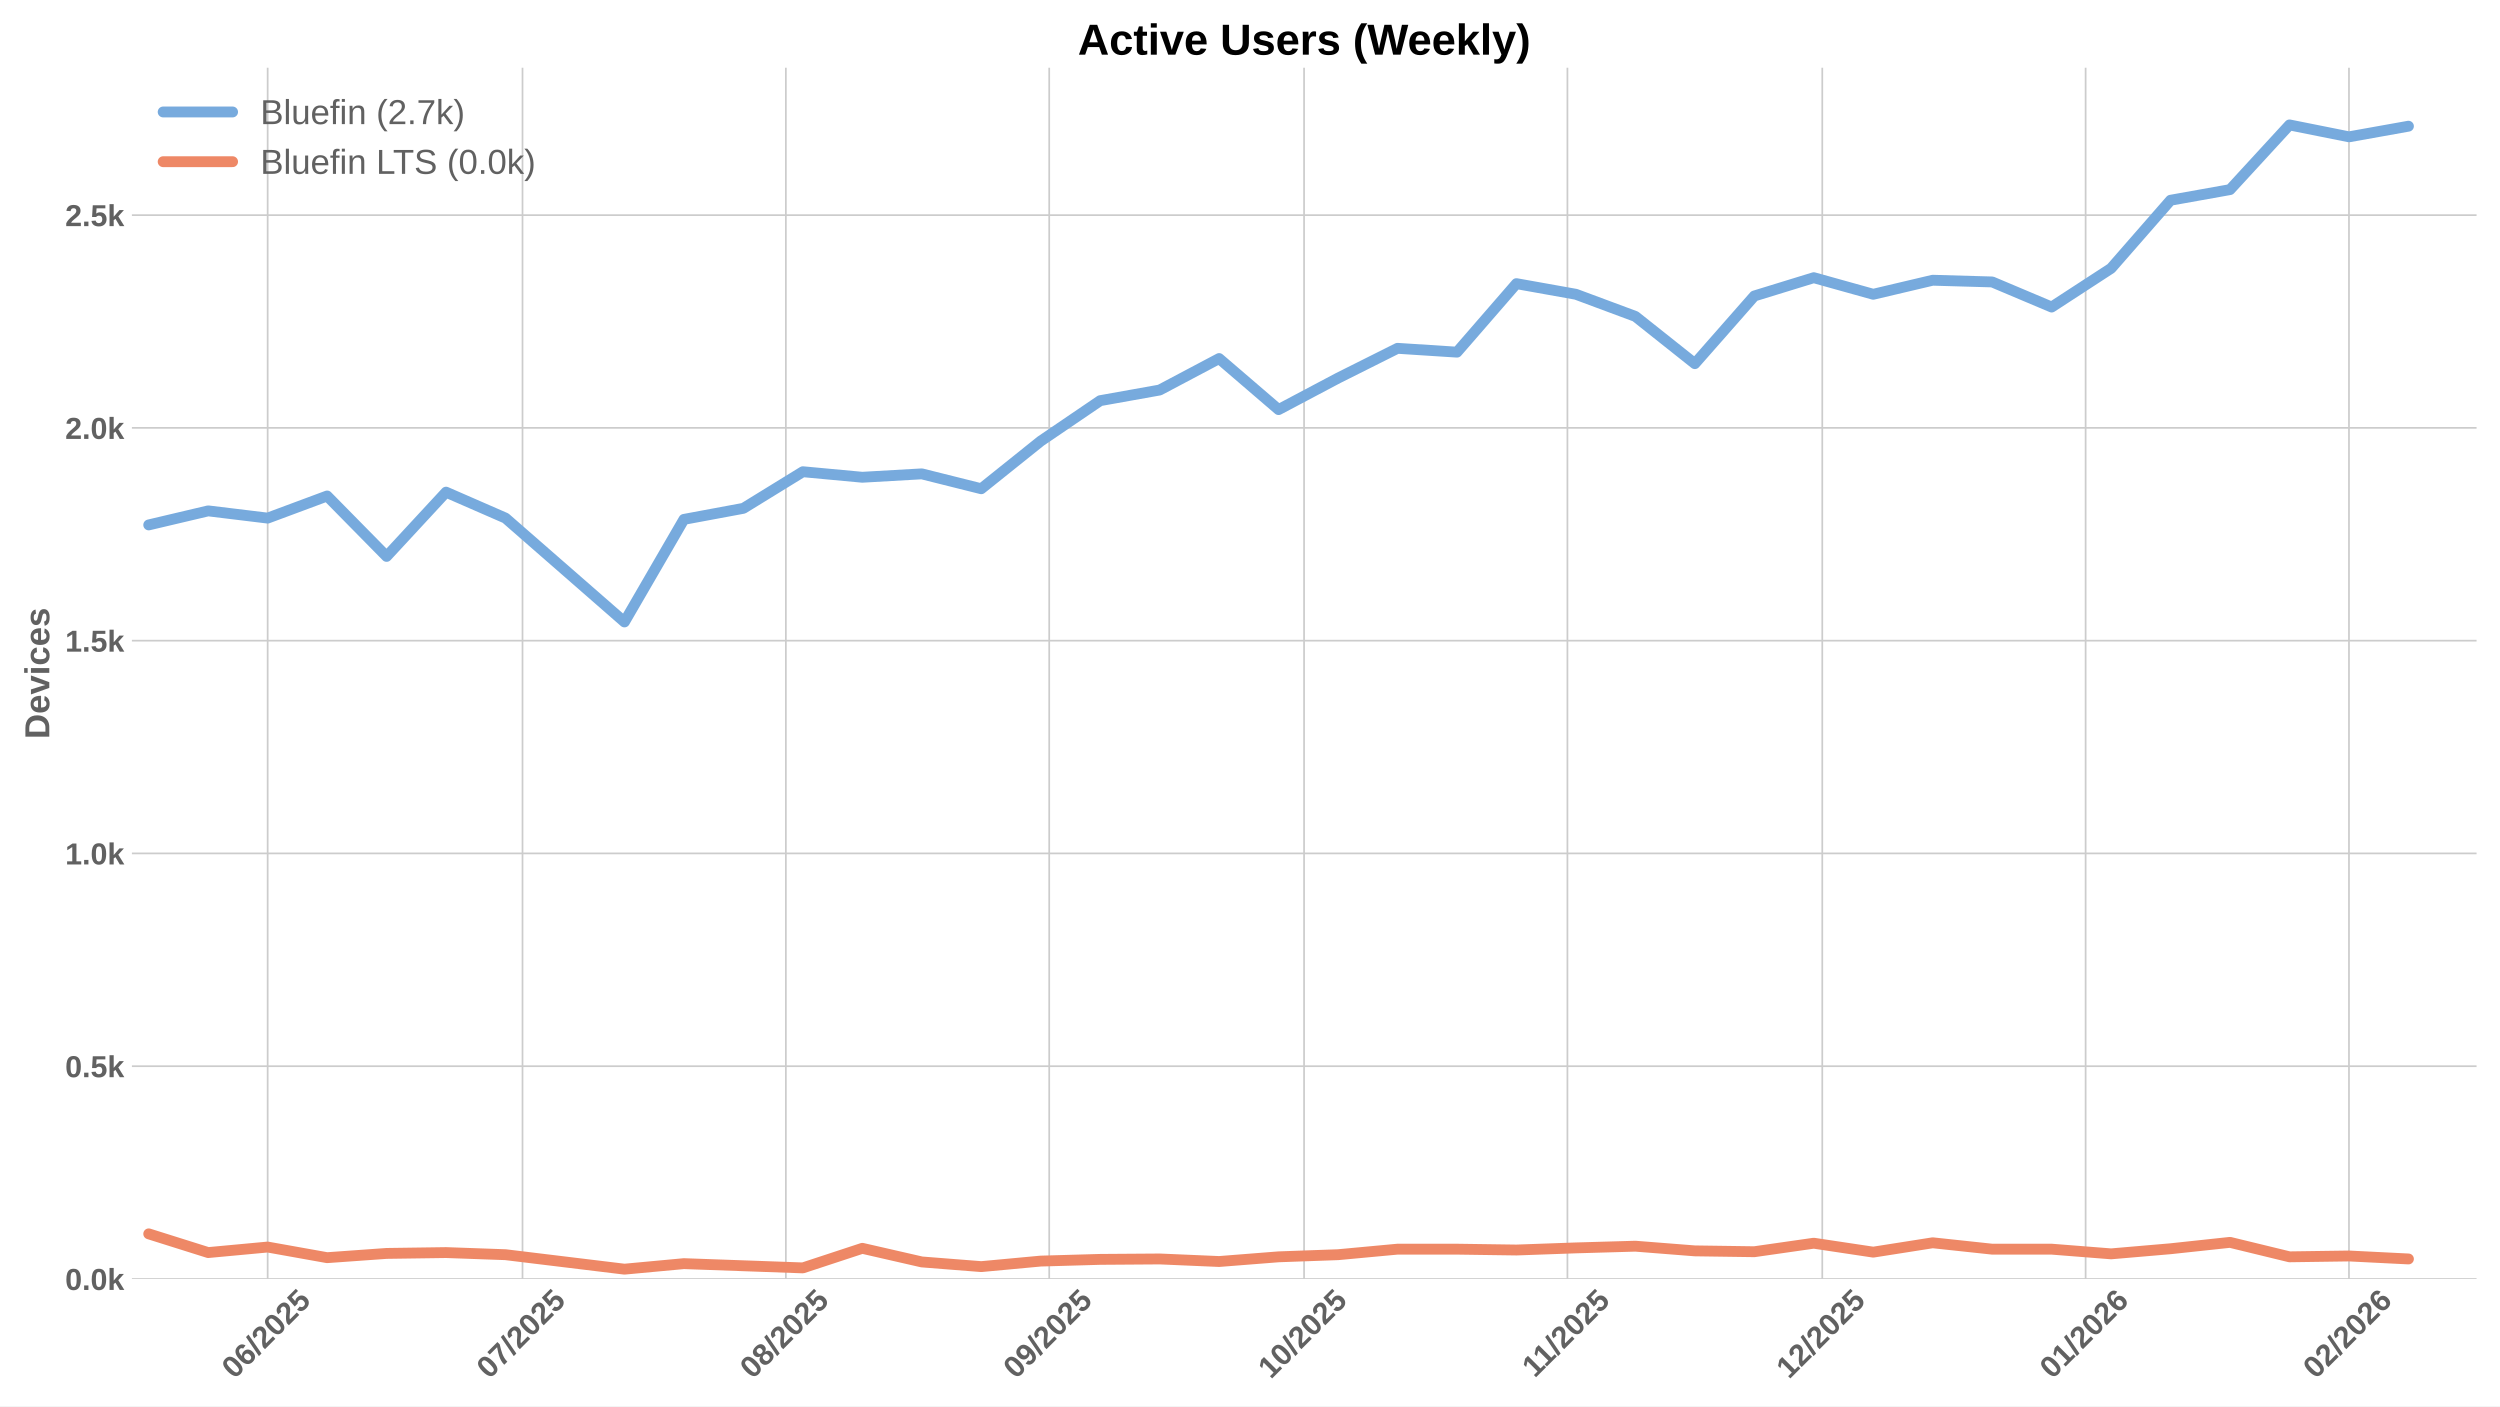
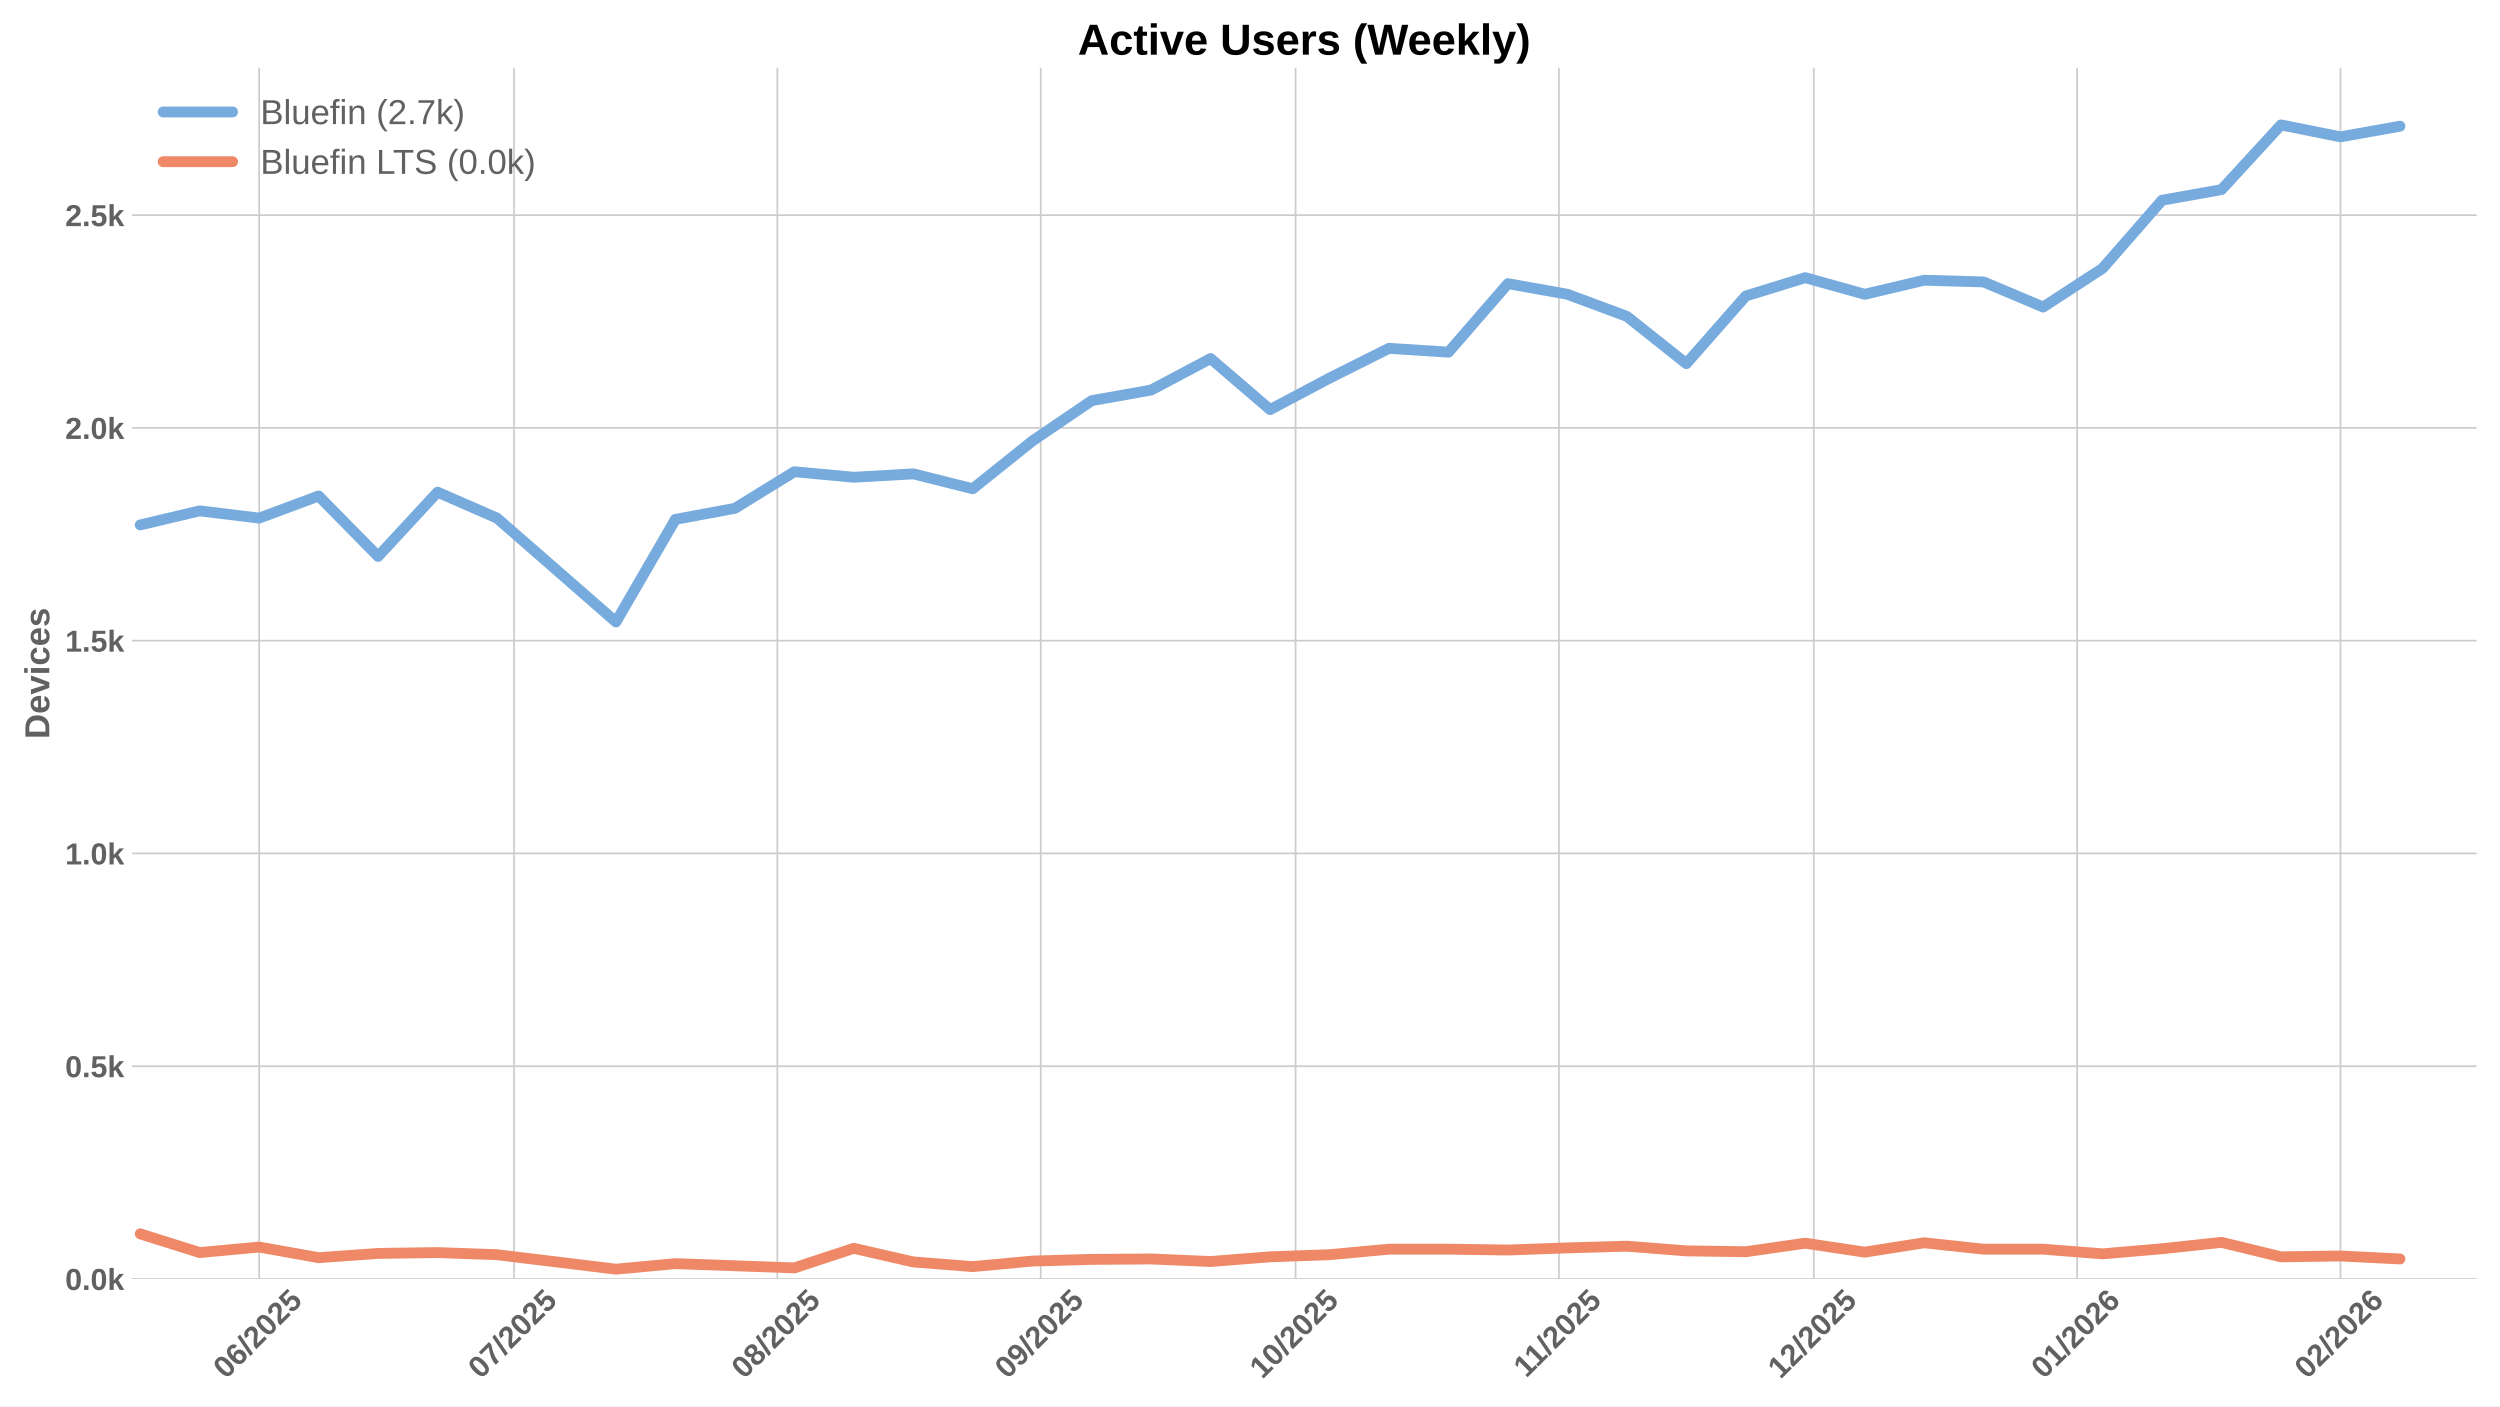
<svg xmlns="http://www.w3.org/2000/svg" xmlns:xlink="http://www.w3.org/1999/xlink" width="1152pt" height="648pt" viewBox="0 0 1152 648" version="1.1">
  <defs>
    <style type="text/css">*{stroke-linejoin: round; stroke-linecap: butt}</style>
  </defs>
  <g id="figure_1">
    <g id="patch_1">
      <path d="M 0 648  L 1152 648  L 1152 0  L 0 0  z " style="fill: #ffffff" />
    </g>
    <g id="axes_1">
      <g id="patch_2">
        <path d="M 60.78 589.343  L 1141.2 589.343  L 1141.2 31.2  L 60.78 31.2  z " style="fill: #ffffff" />
      </g>
      <g id="matplotlib.axis_1">
        <g id="xtick_1">
          <g id="line2d_1">
-             <path d="M 123.337 589.343  L 123.337 31.2  " clip-path="url(#p6666965915)" style="fill: none; stroke: #cccccc; stroke-width: 0.8; stroke-linecap: round" />
+             <path d="M 119.422 589.343  L 119.422 31.2  " clip-path="url(#p4c98d04fd3)" style="fill: none; stroke: #cccccc; stroke-width: 0.8; stroke-linecap: round" />
          </g>
          <g id="line2d_2" />
          <g id="text_1">
-             <g style="fill: #616161" transform="translate(108.0068 635.7977) rotate(-45) scale(0.14 -0.14)">
+             <g style="fill: #616161" transform="translate(104.0915 635.7977) rotate(-45) scale(0.14 -0.14)">
              <defs>
                <path id="LiberationSans-Bold-30" d="M 3297 2203  Q 3297 1088 2914 512  Q 2531 -63 1766 -63  Q 253 -63 253 2203  Q 253 2994 418 3494  Q 584 3994 915 4231  Q 1247 4469 1791 4469  Q 2572 4469 2934 3903  Q 3297 3338 3297 2203  z M 2416 2203  Q 2416 2813 2356 3150  Q 2297 3488 2165 3634  Q 2034 3781 1784 3781  Q 1519 3781 1383 3632  Q 1247 3484 1189 3148  Q 1131 2813 1131 2203  Q 1131 1600 1192 1261  Q 1253 922 1386 775  Q 1519 628 1772 628  Q 2022 628 2158 783  Q 2294 938 2355 1278  Q 2416 1619 2416 2203  z " transform="scale(0.015625)" />
                <path id="LiberationSans-Bold-36" d="M 3328 1441  Q 3328 738 2934 337  Q 2541 -63 1847 -63  Q 1069 -63 651 482  Q 234 1028 234 2100  Q 234 3278 657 3873  Q 1081 4469 1869 4469  Q 2428 4469 2751 4222  Q 3075 3975 3209 3456  L 2381 3341  Q 2263 3775 1850 3775  Q 1497 3775 1295 3422  Q 1094 3069 1094 2350  Q 1234 2584 1484 2709  Q 1734 2834 2050 2834  Q 2641 2834 2984 2459  Q 3328 2084 3328 1441  z M 2447 1416  Q 2447 1791 2273 1989  Q 2100 2188 1797 2188  Q 1506 2188 1331 2002  Q 1156 1816 1156 1509  Q 1156 1125 1339 873  Q 1522 622 1819 622  Q 2116 622 2281 833  Q 2447 1044 2447 1416  z " transform="scale(0.015625)" />
                <path id="LiberationSans-Bold-2f" d="M 63 -128  L 972 4638  L 1716 4638  L 822 -128  L 63 -128  z " transform="scale(0.015625)" />
                <path id="LiberationSans-Bold-32" d="M 222 0  L 222 609  Q 394 988 711 1347  Q 1028 1706 1509 2097  Q 1972 2472 2158 2715  Q 2344 2959 2344 3194  Q 2344 3769 1766 3769  Q 1484 3769 1336 3617  Q 1188 3466 1144 3163  L 259 3213  Q 334 3825 717 4147  Q 1100 4469 1759 4469  Q 2472 4469 2853 4144  Q 3234 3819 3234 3231  Q 3234 2922 3112 2672  Q 2991 2422 2800 2211  Q 2609 2000 2376 1815  Q 2144 1631 1925 1456  Q 1706 1281 1526 1103  Q 1347 925 1259 722  L 3303 722  L 3303 0  L 222 0  z " transform="scale(0.015625)" />
                <path id="LiberationSans-Bold-35" d="M 3381 1466  Q 3381 766 2945 351  Q 2509 -63 1750 -63  Q 1088 -63 689 235  Q 291 534 197 1100  L 1075 1172  Q 1144 891 1319 762  Q 1494 634 1759 634  Q 2088 634 2283 843  Q 2478 1053 2478 1447  Q 2478 1794 2293 2001  Q 2109 2209 1778 2209  Q 1413 2209 1181 1925  L 325 1925  L 478 4403  L 3125 4403  L 3125 3750  L 1275 3750  L 1203 2638  Q 1522 2919 2000 2919  Q 2628 2919 3004 2528  Q 3381 2138 3381 1466  z " transform="scale(0.015625)" />
              </defs>
              <use xlink:href="#LiberationSans-Bold-30" />
              <use xlink:href="#LiberationSans-Bold-36" transform="translate(55.61523 0)" />
              <use xlink:href="#LiberationSans-Bold-2f" transform="translate(111.2305 0)" />
              <use xlink:href="#LiberationSans-Bold-32" transform="translate(139.0137 0)" />
              <use xlink:href="#LiberationSans-Bold-30" transform="translate(194.6289 0)" />
              <use xlink:href="#LiberationSans-Bold-32" transform="translate(250.2441 0)" />
              <use xlink:href="#LiberationSans-Bold-35" transform="translate(305.8594 0)" />
            </g>
          </g>
        </g>
        <g id="xtick_2">
          <g id="line2d_3">
-             <path d="M 240.774 589.343  L 240.774 31.2  " clip-path="url(#p6666965915)" style="fill: none; stroke: #cccccc; stroke-width: 0.8; stroke-linecap: round" />
+             <path d="M 236.859 589.343  L 236.859 31.2  " clip-path="url(#p4c98d04fd3)" style="fill: none; stroke: #cccccc; stroke-width: 0.8; stroke-linecap: round" />
          </g>
          <g id="line2d_4" />
          <g id="text_2">
-             <g style="fill: #616161" transform="translate(225.4437 635.7977) rotate(-45) scale(0.14 -0.14)">
+             <g style="fill: #616161" transform="translate(221.5285 635.7977) rotate(-45) scale(0.14 -0.14)">
              <defs>
                <path id="LiberationSans-Bold-37" d="M 3278 3706  Q 2981 3238 2717 2797  Q 2453 2356 2256 1911  Q 2059 1466 1945 995  Q 1831 525 1831 0  L 916 0  Q 916 550 1059 1064  Q 1203 1578 1475 2111  Q 1747 2644 2463 3681  L 275 3681  L 275 4403  L 3278 4403  L 3278 3706  z " transform="scale(0.015625)" />
              </defs>
              <use xlink:href="#LiberationSans-Bold-30" />
              <use xlink:href="#LiberationSans-Bold-37" transform="translate(55.61523 0)" />
              <use xlink:href="#LiberationSans-Bold-2f" transform="translate(111.2305 0)" />
              <use xlink:href="#LiberationSans-Bold-32" transform="translate(139.0137 0)" />
              <use xlink:href="#LiberationSans-Bold-30" transform="translate(194.6289 0)" />
              <use xlink:href="#LiberationSans-Bold-32" transform="translate(250.2441 0)" />
              <use xlink:href="#LiberationSans-Bold-35" transform="translate(305.8594 0)" />
            </g>
          </g>
        </g>
        <g id="xtick_3">
          <g id="line2d_5">
-             <path d="M 362.126 589.343  L 362.126 31.2  " clip-path="url(#p6666965915)" style="fill: none; stroke: #cccccc; stroke-width: 0.8; stroke-linecap: round" />
+             <path d="M 358.21 589.343  L 358.21 31.2  " clip-path="url(#p4c98d04fd3)" style="fill: none; stroke: #cccccc; stroke-width: 0.8; stroke-linecap: round" />
          </g>
          <g id="line2d_6" />
          <g id="text_3">
-             <g style="fill: #616161" transform="translate(346.7953 635.7977) rotate(-45) scale(0.14 -0.14)">
+             <g style="fill: #616161" transform="translate(342.88 635.7977) rotate(-45) scale(0.14 -0.14)">
              <defs>
                <path id="LiberationSans-Bold-38" d="M 3363 1241  Q 3363 622 2953 279  Q 2544 -63 1784 -63  Q 1031 -63 617 278  Q 203 619 203 1234  Q 203 1656 447 1945  Q 691 2234 1100 2303  L 1100 2316  Q 744 2394 525 2669  Q 306 2944 306 3303  Q 306 3844 689 4156  Q 1072 4469 1772 4469  Q 2488 4469 2870 4164  Q 3253 3859 3253 3297  Q 3253 2938 3036 2666  Q 2819 2394 2453 2322  L 2453 2309  Q 2878 2241 3120 1961  Q 3363 1681 3363 1241  z M 2350 3250  Q 2350 3563 2206 3708  Q 2063 3853 1772 3853  Q 1203 3853 1203 3250  Q 1203 2619 1778 2619  Q 2066 2619 2208 2766  Q 2350 2913 2350 3250  z M 2453 1313  Q 2453 2003 1766 2003  Q 1447 2003 1276 1822  Q 1106 1641 1106 1300  Q 1106 913 1275 734  Q 1444 556 1791 556  Q 2131 556 2292 734  Q 2453 913 2453 1313  z " transform="scale(0.015625)" />
              </defs>
              <use xlink:href="#LiberationSans-Bold-30" />
              <use xlink:href="#LiberationSans-Bold-38" transform="translate(55.61523 0)" />
              <use xlink:href="#LiberationSans-Bold-2f" transform="translate(111.2305 0)" />
              <use xlink:href="#LiberationSans-Bold-32" transform="translate(139.0137 0)" />
              <use xlink:href="#LiberationSans-Bold-30" transform="translate(194.6289 0)" />
              <use xlink:href="#LiberationSans-Bold-32" transform="translate(250.2441 0)" />
              <use xlink:href="#LiberationSans-Bold-35" transform="translate(305.8594 0)" />
            </g>
          </g>
        </g>
        <g id="xtick_4">
          <g id="line2d_7">
-             <path d="M 483.477 589.343  L 483.477 31.2  " clip-path="url(#p6666965915)" style="fill: none; stroke: #cccccc; stroke-width: 0.8; stroke-linecap: round" />
+             <path d="M 479.562 589.343  L 479.562 31.2  " clip-path="url(#p4c98d04fd3)" style="fill: none; stroke: #cccccc; stroke-width: 0.8; stroke-linecap: round" />
          </g>
          <g id="line2d_8" />
          <g id="text_4">
-             <g style="fill: #616161" transform="translate(468.1468 635.7977) rotate(-45) scale(0.14 -0.14)">
+             <g style="fill: #616161" transform="translate(464.2315 635.7977) rotate(-45) scale(0.14 -0.14)">
              <defs>
                <path id="LiberationSans-Bold-39" d="M 3322 2272  Q 3322 1100 2894 518  Q 2466 -63 1678 -63  Q 1097 -63 767 185  Q 438 434 300 972  L 1125 1088  Q 1247 628 1688 628  Q 2056 628 2254 981  Q 2453 1334 2459 2028  Q 2341 1794 2070 1661  Q 1800 1528 1488 1528  Q 906 1528 564 1923  Q 222 2319 222 2994  Q 222 3688 623 4078  Q 1025 4469 1759 4469  Q 2550 4469 2936 3920  Q 3322 3372 3322 2272  z M 2394 2888  Q 2394 3297 2214 3539  Q 2034 3781 1738 3781  Q 1447 3781 1280 3570  Q 1113 3359 1113 2988  Q 1113 2622 1278 2401  Q 1444 2181 1741 2181  Q 2022 2181 2208 2373  Q 2394 2566 2394 2888  z " transform="scale(0.015625)" />
              </defs>
              <use xlink:href="#LiberationSans-Bold-30" />
              <use xlink:href="#LiberationSans-Bold-39" transform="translate(55.61523 0)" />
              <use xlink:href="#LiberationSans-Bold-2f" transform="translate(111.2305 0)" />
              <use xlink:href="#LiberationSans-Bold-32" transform="translate(139.0137 0)" />
              <use xlink:href="#LiberationSans-Bold-30" transform="translate(194.6289 0)" />
              <use xlink:href="#LiberationSans-Bold-32" transform="translate(250.2441 0)" />
              <use xlink:href="#LiberationSans-Bold-35" transform="translate(305.8594 0)" />
            </g>
          </g>
        </g>
        <g id="xtick_5">
          <g id="line2d_9">
-             <path d="M 600.914 589.343  L 600.914 31.2  " clip-path="url(#p6666965915)" style="fill: none; stroke: #cccccc; stroke-width: 0.8; stroke-linecap: round" />
+             <path d="M 596.999 589.343  L 596.999 31.2  " clip-path="url(#p4c98d04fd3)" style="fill: none; stroke: #cccccc; stroke-width: 0.8; stroke-linecap: round" />
          </g>
          <g id="line2d_10" />
          <g id="text_5">
-             <g style="fill: #616161" transform="translate(585.5837 635.7977) rotate(-45) scale(0.14 -0.14)">
+             <g style="fill: #616161" transform="translate(581.6685 635.7977) rotate(-45) scale(0.14 -0.14)">
              <defs>
                <path id="LiberationSans-Bold-31" d="M 403 0  L 403 653  L 1494 653  L 1494 3656  L 438 2997  L 438 3688  L 1541 4403  L 2372 4403  L 2372 653  L 3381 653  L 3381 0  L 403 0  z " transform="scale(0.015625)" />
              </defs>
              <use xlink:href="#LiberationSans-Bold-31" />
              <use xlink:href="#LiberationSans-Bold-30" transform="translate(55.61523 0)" />
              <use xlink:href="#LiberationSans-Bold-2f" transform="translate(111.2305 0)" />
              <use xlink:href="#LiberationSans-Bold-32" transform="translate(139.0137 0)" />
              <use xlink:href="#LiberationSans-Bold-30" transform="translate(194.6289 0)" />
              <use xlink:href="#LiberationSans-Bold-32" transform="translate(250.2441 0)" />
              <use xlink:href="#LiberationSans-Bold-35" transform="translate(305.8594 0)" />
            </g>
          </g>
        </g>
        <g id="xtick_6">
          <g id="line2d_11">
-             <path d="M 722.266 589.343  L 722.266 31.2  " clip-path="url(#p6666965915)" style="fill: none; stroke: #cccccc; stroke-width: 0.8; stroke-linecap: round" />
+             <path d="M 718.35 589.343  L 718.35 31.2  " clip-path="url(#p4c98d04fd3)" style="fill: none; stroke: #cccccc; stroke-width: 0.8; stroke-linecap: round" />
          </g>
          <g id="line2d_12" />
          <g id="text_6">
-             <g style="fill: #616161" transform="translate(707.2075 635.2532) rotate(-45) scale(0.14 -0.14)">
+             <g style="fill: #616161" transform="translate(703.2922 635.2532) rotate(-45) scale(0.14 -0.14)">
              <use xlink:href="#LiberationSans-Bold-31" />
              <use xlink:href="#LiberationSans-Bold-31" transform="translate(50.11523 0)" />
              <use xlink:href="#LiberationSans-Bold-2f" transform="translate(105.7305 0)" />
              <use xlink:href="#LiberationSans-Bold-32" transform="translate(133.5137 0)" />
              <use xlink:href="#LiberationSans-Bold-30" transform="translate(189.1289 0)" />
              <use xlink:href="#LiberationSans-Bold-32" transform="translate(244.7441 0)" />
              <use xlink:href="#LiberationSans-Bold-35" transform="translate(300.3594 0)" />
            </g>
          </g>
        </g>
        <g id="xtick_7">
          <g id="line2d_13">
-             <path d="M 839.703 589.343  L 839.703 31.2  " clip-path="url(#p6666965915)" style="fill: none; stroke: #cccccc; stroke-width: 0.8; stroke-linecap: round" />
+             <path d="M 835.787 589.343  L 835.787 31.2  " clip-path="url(#p4c98d04fd3)" style="fill: none; stroke: #cccccc; stroke-width: 0.8; stroke-linecap: round" />
          </g>
          <g id="line2d_14" />
          <g id="text_7">
-             <g style="fill: #616161" transform="translate(824.3722 635.7977) rotate(-45) scale(0.14 -0.14)">
+             <g style="fill: #616161" transform="translate(820.4569 635.7977) rotate(-45) scale(0.14 -0.14)">
              <use xlink:href="#LiberationSans-Bold-31" />
              <use xlink:href="#LiberationSans-Bold-32" transform="translate(55.61523 0)" />
              <use xlink:href="#LiberationSans-Bold-2f" transform="translate(111.2305 0)" />
              <use xlink:href="#LiberationSans-Bold-32" transform="translate(139.0137 0)" />
              <use xlink:href="#LiberationSans-Bold-30" transform="translate(194.6289 0)" />
              <use xlink:href="#LiberationSans-Bold-32" transform="translate(250.2441 0)" />
              <use xlink:href="#LiberationSans-Bold-35" transform="translate(305.8594 0)" />
            </g>
          </g>
        </g>
        <g id="xtick_8">
          <g id="line2d_15">
-             <path d="M 961.054 589.343  L 961.054 31.2  " clip-path="url(#p6666965915)" style="fill: none; stroke: #cccccc; stroke-width: 0.8; stroke-linecap: round" />
+             <path d="M 957.139 589.343  L 957.139 31.2  " clip-path="url(#p4c98d04fd3)" style="fill: none; stroke: #cccccc; stroke-width: 0.8; stroke-linecap: round" />
          </g>
          <g id="line2d_16" />
          <g id="text_8">
-             <g style="fill: #616161" transform="translate(945.7237 635.7977) rotate(-45) scale(0.14 -0.14)">
+             <g style="fill: #616161" transform="translate(941.8085 635.7977) rotate(-45) scale(0.14 -0.14)">
              <use xlink:href="#LiberationSans-Bold-30" />
              <use xlink:href="#LiberationSans-Bold-31" transform="translate(55.61523 0)" />
              <use xlink:href="#LiberationSans-Bold-2f" transform="translate(111.2305 0)" />
              <use xlink:href="#LiberationSans-Bold-32" transform="translate(139.0137 0)" />
              <use xlink:href="#LiberationSans-Bold-30" transform="translate(194.6289 0)" />
              <use xlink:href="#LiberationSans-Bold-32" transform="translate(250.2441 0)" />
              <use xlink:href="#LiberationSans-Bold-36" transform="translate(305.8594 0)" />
            </g>
          </g>
        </g>
        <g id="xtick_9">
          <g id="line2d_17">
-             <path d="M 1082.406 589.343  L 1082.406 31.2  " clip-path="url(#p6666965915)" style="fill: none; stroke: #cccccc; stroke-width: 0.8; stroke-linecap: round" />
+             <path d="M 1078.49 589.343  L 1078.49 31.2  " clip-path="url(#p4c98d04fd3)" style="fill: none; stroke: #cccccc; stroke-width: 0.8; stroke-linecap: round" />
          </g>
          <g id="line2d_18" />
          <g id="text_9">
-             <g style="fill: #616161" transform="translate(1067.075 635.7977) rotate(-45) scale(0.14 -0.14)">
+             <g style="fill: #616161" transform="translate(1063.16 635.7977) rotate(-45) scale(0.14 -0.14)">
              <use xlink:href="#LiberationSans-Bold-30" />
              <use xlink:href="#LiberationSans-Bold-32" transform="translate(55.61523 0)" />
              <use xlink:href="#LiberationSans-Bold-2f" transform="translate(111.2305 0)" />
              <use xlink:href="#LiberationSans-Bold-32" transform="translate(139.0137 0)" />
              <use xlink:href="#LiberationSans-Bold-30" transform="translate(194.6289 0)" />
              <use xlink:href="#LiberationSans-Bold-32" transform="translate(250.2441 0)" />
              <use xlink:href="#LiberationSans-Bold-36" transform="translate(305.8594 0)" />
            </g>
          </g>
        </g>
      </g>
      <g id="matplotlib.axis_2">
        <g id="ytick_1">
          <g id="line2d_19">
-             <path d="M 60.78 589.343  L 1141.2 589.343  " clip-path="url(#p6666965915)" style="fill: none; stroke: #cccccc; stroke-width: 0.8; stroke-linecap: round" />
+             <path d="M 60.78 589.343  L 1141.2 589.343  " clip-path="url(#p4c98d04fd3)" style="fill: none; stroke: #cccccc; stroke-width: 0.8; stroke-linecap: round" />
          </g>
          <g id="line2d_20" />
          <g id="text_10">
            <g style="fill: #616161" transform="translate(30.03469 594.416) scale(0.14 -0.14)">
              <defs>
                <path id="LiberationSans-Bold-2e" d="M 434 0  L 434 953  L 1338 953  L 1338 0  L 434 0  z " transform="scale(0.015625)" />
                <path id="LiberationSans-Bold-6b" d="M 2606 0  L 1703 1531  L 1325 1269  L 1325 0  L 447 0  L 447 4638  L 1325 4638  L 1325 1981  L 2531 3381  L 3475 3381  L 2288 2063  L 3566 0  L 2606 0  z " transform="scale(0.015625)" />
              </defs>
              <use xlink:href="#LiberationSans-Bold-30" />
              <use xlink:href="#LiberationSans-Bold-2e" transform="translate(55.61523 0)" />
              <use xlink:href="#LiberationSans-Bold-30" transform="translate(83.39844 0)" />
              <use xlink:href="#LiberationSans-Bold-6b" transform="translate(139.0137 0)" />
            </g>
          </g>
        </g>
        <g id="ytick_2">
          <g id="line2d_21">
-             <path d="M 60.78 491.301  L 1141.2 491.301  " clip-path="url(#p6666965915)" style="fill: none; stroke: #cccccc; stroke-width: 0.8; stroke-linecap: round" />
+             <path d="M 60.78 491.301  L 1141.2 491.301  " clip-path="url(#p4c98d04fd3)" style="fill: none; stroke: #cccccc; stroke-width: 0.8; stroke-linecap: round" />
          </g>
          <g id="line2d_22" />
          <g id="text_11">
            <g style="fill: #616161" transform="translate(30.03469 496.374) scale(0.14 -0.14)">
              <use xlink:href="#LiberationSans-Bold-30" />
              <use xlink:href="#LiberationSans-Bold-2e" transform="translate(55.61523 0)" />
              <use xlink:href="#LiberationSans-Bold-35" transform="translate(83.39844 0)" />
              <use xlink:href="#LiberationSans-Bold-6b" transform="translate(139.0137 0)" />
            </g>
          </g>
        </g>
        <g id="ytick_3">
          <g id="line2d_23">
-             <path d="M 60.78 393.259  L 1141.2 393.259  " clip-path="url(#p6666965915)" style="fill: none; stroke: #cccccc; stroke-width: 0.8; stroke-linecap: round" />
+             <path d="M 60.78 393.259  L 1141.2 393.259  " clip-path="url(#p4c98d04fd3)" style="fill: none; stroke: #cccccc; stroke-width: 0.8; stroke-linecap: round" />
          </g>
          <g id="line2d_24" />
          <g id="text_12">
            <g style="fill: #616161" transform="translate(30.03469 398.332) scale(0.14 -0.14)">
              <use xlink:href="#LiberationSans-Bold-31" />
              <use xlink:href="#LiberationSans-Bold-2e" transform="translate(55.61523 0)" />
              <use xlink:href="#LiberationSans-Bold-30" transform="translate(83.39844 0)" />
              <use xlink:href="#LiberationSans-Bold-6b" transform="translate(139.0137 0)" />
            </g>
          </g>
        </g>
        <g id="ytick_4">
          <g id="line2d_25">
-             <path d="M 60.78 295.217  L 1141.2 295.217  " clip-path="url(#p6666965915)" style="fill: none; stroke: #cccccc; stroke-width: 0.8; stroke-linecap: round" />
+             <path d="M 60.78 295.217  L 1141.2 295.217  " clip-path="url(#p4c98d04fd3)" style="fill: none; stroke: #cccccc; stroke-width: 0.8; stroke-linecap: round" />
          </g>
          <g id="line2d_26" />
          <g id="text_13">
            <g style="fill: #616161" transform="translate(30.03469 300.2901) scale(0.14 -0.14)">
              <use xlink:href="#LiberationSans-Bold-31" />
              <use xlink:href="#LiberationSans-Bold-2e" transform="translate(55.61523 0)" />
              <use xlink:href="#LiberationSans-Bold-35" transform="translate(83.39844 0)" />
              <use xlink:href="#LiberationSans-Bold-6b" transform="translate(139.0137 0)" />
            </g>
          </g>
        </g>
        <g id="ytick_5">
          <g id="line2d_27">
-             <path d="M 60.78 197.175  L 1141.2 197.175  " clip-path="url(#p6666965915)" style="fill: none; stroke: #cccccc; stroke-width: 0.8; stroke-linecap: round" />
+             <path d="M 60.78 197.175  L 1141.2 197.175  " clip-path="url(#p4c98d04fd3)" style="fill: none; stroke: #cccccc; stroke-width: 0.8; stroke-linecap: round" />
          </g>
          <g id="line2d_28" />
          <g id="text_14">
            <g style="fill: #616161" transform="translate(30.03469 202.2481) scale(0.14 -0.14)">
              <use xlink:href="#LiberationSans-Bold-32" />
              <use xlink:href="#LiberationSans-Bold-2e" transform="translate(55.61523 0)" />
              <use xlink:href="#LiberationSans-Bold-30" transform="translate(83.39844 0)" />
              <use xlink:href="#LiberationSans-Bold-6b" transform="translate(139.0137 0)" />
            </g>
          </g>
        </g>
        <g id="ytick_6">
          <g id="line2d_29">
-             <path d="M 60.78 99.133  L 1141.2 99.133  " clip-path="url(#p6666965915)" style="fill: none; stroke: #cccccc; stroke-width: 0.8; stroke-linecap: round" />
+             <path d="M 60.78 99.133  L 1141.2 99.133  " clip-path="url(#p4c98d04fd3)" style="fill: none; stroke: #cccccc; stroke-width: 0.8; stroke-linecap: round" />
          </g>
          <g id="line2d_30" />
          <g id="text_15">
            <g style="fill: #616161" transform="translate(30.03469 104.2061) scale(0.14 -0.14)">
              <use xlink:href="#LiberationSans-Bold-32" />
              <use xlink:href="#LiberationSans-Bold-2e" transform="translate(55.61523 0)" />
              <use xlink:href="#LiberationSans-Bold-35" transform="translate(83.39844 0)" />
              <use xlink:href="#LiberationSans-Bold-6b" transform="translate(139.0137 0)" />
            </g>
          </g>
        </g>
        <g id="text_16">
          <g style="fill: #616161" transform="translate(22.71469 340.5153) rotate(-90) scale(0.16 -0.16)">
            <defs>
              <path id="LiberationSans-Bold-44" d="M 4353 2234  Q 4353 1553 4086 1045  Q 3819 538 3330 269  Q 2841 0 2209 0  L 428 0  L 428 4403  L 2022 4403  Q 3134 4403 3743 3842  Q 4353 3281 4353 2234  z M 3425 2234  Q 3425 2944 3056 3317  Q 2688 3691 2003 3691  L 1350 3691  L 1350 713  L 2131 713  Q 2725 713 3075 1122  Q 3425 1531 3425 2234  z " transform="scale(0.015625)" />
              <path id="LiberationSans-Bold-65" d="M 1831 -63  Q 1069 -63 659 389  Q 250 841 250 1706  Q 250 2544 665 2994  Q 1081 3444 1844 3444  Q 2572 3444 2956 2961  Q 3341 2478 3341 1547  L 3341 1522  L 1172 1522  Q 1172 1028 1355 776  Q 1538 525 1875 525  Q 2341 525 2463 928  L 3291 856  Q 2931 -63 1831 -63  z M 1831 2891  Q 1522 2891 1355 2675  Q 1188 2459 1178 2072  L 2491 2072  Q 2466 2481 2294 2686  Q 2122 2891 1831 2891  z " transform="scale(0.015625)" />
              <path id="LiberationSans-Bold-76" d="M 2284 0  L 1234 0  L 25 3381  L 953 3381  L 1544 1491  Q 1591 1334 1766 709  Q 1797 838 1894 1159  Q 1991 1481 2613 3381  L 3531 3381  L 2284 0  z " transform="scale(0.015625)" />
              <path id="LiberationSans-Bold-69" d="M 447 3991  L 447 4638  L 1325 4638  L 1325 3991  L 447 3991  z M 447 0  L 447 3381  L 1325 3381  L 1325 0  L 447 0  z " transform="scale(0.015625)" />
              <path id="LiberationSans-Bold-63" d="M 1856 -63  Q 1088 -63 669 395  Q 250 853 250 1672  Q 250 2509 672 2976  Q 1094 3444 1869 3444  Q 2466 3444 2856 3144  Q 3247 2844 3347 2316  L 2463 2272  Q 2425 2531 2275 2686  Q 2125 2841 1850 2841  Q 1172 2841 1172 1706  Q 1172 538 1863 538  Q 2113 538 2281 695  Q 2450 853 2491 1166  L 3372 1125  Q 3325 778 3123 506  Q 2922 234 2594 85  Q 2266 -63 1856 -63  z " transform="scale(0.015625)" />
              <path id="LiberationSans-Bold-73" d="M 3297 988  Q 3297 497 2895 217  Q 2494 -63 1784 -63  Q 1088 -63 717 157  Q 347 378 225 844  L 997 959  Q 1063 719 1223 619  Q 1384 519 1784 519  Q 2153 519 2322 612  Q 2491 706 2491 906  Q 2491 1069 2355 1164  Q 2219 1259 1894 1325  Q 1150 1472 890 1598  Q 631 1725 495 1926  Q 359 2128 359 2422  Q 359 2906 732 3176  Q 1106 3447 1791 3447  Q 2394 3447 2761 3212  Q 3128 2978 3219 2534  L 2441 2453  Q 2403 2659 2256 2761  Q 2109 2863 1791 2863  Q 1478 2863 1322 2783  Q 1166 2703 1166 2516  Q 1166 2369 1286 2283  Q 1406 2197 1691 2141  Q 2088 2059 2395 1973  Q 2703 1888 2889 1769  Q 3075 1650 3186 1464  Q 3297 1278 3297 988  z " transform="scale(0.015625)" />
            </defs>
            <use xlink:href="#LiberationSans-Bold-44" />
            <use xlink:href="#LiberationSans-Bold-65" transform="translate(72.2168 0)" />
            <use xlink:href="#LiberationSans-Bold-76" transform="translate(127.832 0)" />
            <use xlink:href="#LiberationSans-Bold-69" transform="translate(183.4473 0)" />
            <use xlink:href="#LiberationSans-Bold-63" transform="translate(211.2305 0)" />
            <use xlink:href="#LiberationSans-Bold-65" transform="translate(266.8457 0)" />
            <use xlink:href="#LiberationSans-Bold-73" transform="translate(322.4609 0)" />
          </g>
        </g>
      </g>
      <g id="line2d_31">
-         <path d="M 68.533 241.882  L 95.935 235.412  L 123.337 238.745  L 150.739 228.549  L 178.141 256.393  L 205.543 226.784  L 232.945 238.745  L 287.749 286.59  L 315.151 239.333  L 342.553 234.235  L 369.955 217.372  L 397.357 219.921  L 424.759 218.352  L 452.161 225.215  L 479.563 203.254  L 506.964 184.626  L 534.366 179.724  L 561.768 165.214  L 589.17 188.744  L 616.572 174.233  L 643.974 160.508  L 671.376 162.272  L 698.778 130.703  L 726.18 135.605  L 753.582 145.801  L 780.984 167.567  L 808.386 136.389  L 835.788 127.958  L 863.19 135.605  L 890.592 129.134  L 917.994 129.918  L 945.396 141.487  L 972.798 123.644  L 1000.2 92.27  L 1027.602 87.368  L 1055.004 57.563  L 1082.406 63.054  L 1109.808 58.152  " clip-path="url(#p6666965915)" style="fill: none; stroke: #77aadd; stroke-width: 5; stroke-linecap: round" />
+         <path d="M 64.618 241.882  L 92.02 235.412  L 119.422 238.745  L 146.824 228.549  L 174.226 256.393  L 201.628 226.784  L 229.03 238.745  L 283.834 286.59  L 311.235 239.333  L 338.637 234.235  L 366.039 217.372  L 393.441 219.921  L 420.843 218.352  L 448.245 225.215  L 475.647 203.254  L 503.049 184.626  L 530.451 179.724  L 557.853 165.214  L 585.255 188.744  L 612.657 174.233  L 640.059 160.508  L 667.461 162.272  L 694.863 130.703  L 722.265 135.605  L 749.667 145.801  L 777.069 167.567  L 804.471 136.389  L 831.873 127.958  L 859.275 135.605  L 886.677 129.134  L 914.079 129.918  L 941.48 141.487  L 968.882 123.644  L 996.284 92.27  L 1023.686 87.368  L 1051.088 57.563  L 1078.49 63.054  L 1105.892 58.152  " clip-path="url(#p4c98d04fd3)" style="fill: none; stroke: #77aadd; stroke-width: 5; stroke-linecap: round" />
      </g>
      <g id="line2d_32">
-         <path d="M 68.533 568.558  L 95.935 577.186  L 123.337 574.637  L 150.739 579.539  L 178.141 577.578  L 205.543 577.186  L 232.945 578.166  L 287.749 584.833  L 315.151 582.284  L 342.553 583.265  L 369.955 584.245  L 397.357 575.225  L 424.759 581.5  L 452.161 583.657  L 479.563 581.108  L 506.964 580.323  L 534.366 580.127  L 561.768 581.304  L 589.17 579.147  L 616.572 578.166  L 643.974 575.617  L 671.376 575.617  L 698.778 576.009  L 726.18 575.029  L 753.582 574.245  L 780.984 576.402  L 808.386 576.794  L 835.788 572.872  L 863.19 576.99  L 890.592 572.676  L 917.994 575.617  L 945.396 575.617  L 972.798 577.774  L 1000.2 575.421  L 1027.602 572.48  L 1055.004 579.147  L 1082.406 578.755  L 1109.808 580.127  " clip-path="url(#p6666965915)" style="fill: none; stroke: #ee8866; stroke-width: 5; stroke-linecap: round" />
+         <path d="M 64.618 568.558  L 92.02 577.186  L 119.422 574.637  L 146.824 579.539  L 174.226 577.578  L 201.628 577.186  L 229.03 578.166  L 283.834 584.833  L 311.235 582.284  L 338.637 583.265  L 366.039 584.245  L 393.441 575.225  L 420.843 581.5  L 448.245 583.657  L 475.647 581.108  L 503.049 580.323  L 530.451 580.127  L 557.853 581.304  L 585.255 579.147  L 612.657 578.166  L 640.059 575.617  L 667.461 575.617  L 694.863 576.009  L 722.265 575.029  L 749.667 574.245  L 777.069 576.402  L 804.471 576.794  L 831.873 572.872  L 859.275 576.99  L 886.677 572.676  L 914.079 575.617  L 941.48 575.617  L 968.882 577.774  L 996.284 575.421  L 1023.686 572.48  L 1051.088 579.147  L 1078.49 578.755  L 1105.892 580.127  " clip-path="url(#p4c98d04fd3)" style="fill: none; stroke: #ee8866; stroke-width: 5; stroke-linecap: round" />
      </g>
      <g id="patch_3">
        <path d="M 60.78 589.343  L 60.78 31.2  " style="fill: none" />
      </g>
      <g id="patch_4">
        <path d="M 1141.2 589.343  L 1141.2 31.2  " style="fill: none" />
      </g>
      <g id="patch_5">
        <path d="M 60.78 589.343  L 1141.2 589.343  " style="fill: none" />
      </g>
      <g id="patch_6">
        <path d="M 60.78 31.2  L 1141.2 31.2  " style="fill: none" />
      </g>
      <g id="text_17">
        <g transform="translate(496.6791 25.2) scale(0.2 -0.2)">
          <defs>
            <path id="LiberationSans-Bold-41" d="M 3541 0  L 3150 1125  L 1472 1125  L 1081 0  L 159 0  L 1766 4403  L 2853 4403  L 4453 0  L 3541 0  z M 2309 3725  L 2291 3656  Q 2259 3544 2215 3400  Q 2172 3256 1678 1819  L 2944 1819  L 2509 3084  L 2375 3509  L 2309 3725  z " transform="scale(0.015625)" />
            <path id="LiberationSans-Bold-74" d="M 1313 -56  Q 925 -56 715 155  Q 506 366 506 794  L 506 2788  L 78 2788  L 78 3381  L 550 3381  L 825 4175  L 1375 4175  L 1375 3381  L 2016 3381  L 2016 2788  L 1375 2788  L 1375 1031  Q 1375 784 1469 667  Q 1563 550 1759 550  Q 1863 550 2053 594  L 2053 50  Q 1728 -56 1313 -56  z " transform="scale(0.015625)" />
            <path id="LiberationSans-Bold-20" transform="scale(0.015625)" />
            <path id="LiberationSans-Bold-55" d="M 2259 -63  Q 1350 -63 867 381  Q 384 825 384 1650  L 384 4403  L 1306 4403  L 1306 1722  Q 1306 1200 1554 929  Q 1803 659 2284 659  Q 2778 659 3043 942  Q 3309 1225 3309 1753  L 3309 4403  L 4231 4403  L 4231 1697  Q 4231 859 3714 398  Q 3197 -63 2259 -63  z " transform="scale(0.015625)" />
            <path id="LiberationSans-Bold-72" d="M 447 0  L 447 2588  Q 447 2866 439 3052  Q 431 3238 422 3381  L 1259 3381  Q 1269 3325 1284 3039  Q 1300 2753 1300 2659  L 1313 2659  Q 1441 3016 1541 3161  Q 1641 3306 1778 3376  Q 1916 3447 2122 3447  Q 2291 3447 2394 3400  L 2394 2666  Q 2181 2713 2019 2713  Q 1691 2713 1508 2447  Q 1325 2181 1325 1659  L 1325 0  L 447 0  z " transform="scale(0.015625)" />
            <path id="LiberationSans-Bold-28" d="M 1247 -1328  Q 756 -622 537 81  Q 319 784 319 1659  Q 319 2531 537 3232  Q 756 3934 1247 4638  L 2125 4638  Q 1631 3925 1407 3219  Q 1184 2513 1184 1656  Q 1184 803 1406 101  Q 1628 -600 2125 -1328  L 1247 -1328  z " transform="scale(0.015625)" />
            <path id="LiberationSans-Bold-57" d="M 4897 0  L 3803 0  L 3206 2547  Q 3097 2997 3022 3488  Q 2947 3078 2900 2864  Q 2853 2650 2234 0  L 1141 0  L 6 4403  L 941 4403  L 1578 1559  L 1722 872  Q 1809 1306 1892 1701  Q 1975 2097 2516 4403  L 3547 4403  L 4103 2059  Q 4169 1797 4325 872  L 4403 1234  L 4569 1953  L 5100 4403  L 6034 4403  L 4897 0  z " transform="scale(0.015625)" />
            <path id="LiberationSans-Bold-6c" d="M 447 0  L 447 4638  L 1325 4638  L 1325 0  L 447 0  z " transform="scale(0.015625)" />
            <path id="LiberationSans-Bold-79" d="M 884 -1328  Q 569 -1328 331 -1288  L 331 -663  Q 497 -688 634 -688  Q 822 -688 945 -628  Q 1069 -569 1167 -431  Q 1266 -294 1388 34  L 50 3381  L 978 3381  L 1509 1797  Q 1634 1456 1825 753  L 1903 1050  L 2106 1784  L 2606 3381  L 3525 3381  L 2188 -178  Q 1919 -828 1630 -1078  Q 1341 -1328 884 -1328  z " transform="scale(0.015625)" />
            <path id="LiberationSans-Bold-29" d="M 6 -1328  Q 506 -597 726 101  Q 947 800 947 1656  Q 947 2516 722 3223  Q 497 3931 6 4638  L 884 4638  Q 1378 3928 1595 3225  Q 1813 2522 1813 1659  Q 1813 791 1595 87  Q 1378 -616 884 -1328  L 6 -1328  z " transform="scale(0.015625)" />
          </defs>
          <use xlink:href="#LiberationSans-Bold-41" />
          <use xlink:href="#LiberationSans-Bold-63" transform="translate(72.2168 0)" />
          <use xlink:href="#LiberationSans-Bold-74" transform="translate(127.832 0)" />
          <use xlink:href="#LiberationSans-Bold-69" transform="translate(161.1328 0)" />
          <use xlink:href="#LiberationSans-Bold-76" transform="translate(188.916 0)" />
          <use xlink:href="#LiberationSans-Bold-65" transform="translate(244.5312 0)" />
          <use xlink:href="#LiberationSans-Bold-20" transform="translate(300.1465 0)" />
          <use xlink:href="#LiberationSans-Bold-55" transform="translate(327.9297 0)" />
          <use xlink:href="#LiberationSans-Bold-73" transform="translate(400.1465 0)" />
          <use xlink:href="#LiberationSans-Bold-65" transform="translate(455.7617 0)" />
          <use xlink:href="#LiberationSans-Bold-72" transform="translate(511.377 0)" />
          <use xlink:href="#LiberationSans-Bold-73" transform="translate(550.293 0)" />
          <use xlink:href="#LiberationSans-Bold-20" transform="translate(605.9082 0)" />
          <use xlink:href="#LiberationSans-Bold-28" transform="translate(633.6914 0)" />
          <use xlink:href="#LiberationSans-Bold-57" transform="translate(666.9922 0)" />
          <use xlink:href="#LiberationSans-Bold-65" transform="translate(759.627 0)" />
          <use xlink:href="#LiberationSans-Bold-65" transform="translate(815.2422 0)" />
          <use xlink:href="#LiberationSans-Bold-6b" transform="translate(870.8574 0)" />
          <use xlink:href="#LiberationSans-Bold-6c" transform="translate(926.4727 0)" />
          <use xlink:href="#LiberationSans-Bold-79" transform="translate(954.2559 0)" />
          <use xlink:href="#LiberationSans-Bold-29" transform="translate(1009.871 0)" />
        </g>
      </g>
      <g id="legend_1">
        <g id="line2d_33">
          <path d="M 75.18 51.595  L 91.18 51.595  L 107.18 51.595  " style="fill: none; stroke: #77aadd; stroke-width: 5; stroke-linecap: round" />
        </g>
        <g id="text_18">
          <g style="fill: #616161" transform="translate(119.98 57.195) scale(0.16 -0.16)">
            <defs>
              <path id="LiberationSans-42" d="M 3931 1241  Q 3931 653 3503 326  Q 3075 0 2313 0  L 525 0  L 525 4403  L 2125 4403  Q 3675 4403 3675 3334  Q 3675 2944 3456 2678  Q 3238 2413 2838 2322  Q 3363 2259 3647 1970  Q 3931 1681 3931 1241  z M 3075 3263  Q 3075 3619 2831 3772  Q 2588 3925 2125 3925  L 1122 3925  L 1122 2531  L 2125 2531  Q 2603 2531 2839 2711  Q 3075 2891 3075 3263  z M 3328 1288  Q 3328 2066 2234 2066  L 1122 2066  L 1122 478  L 2281 478  Q 2828 478 3078 681  Q 3328 884 3328 1288  z " transform="scale(0.015625)" />
              <path id="LiberationSans-6c" d="M 431 0  L 431 4638  L 994 4638  L 994 0  L 431 0  z " transform="scale(0.015625)" />
              <path id="LiberationSans-75" d="M 981 3381  L 981 1238  Q 981 903 1047 718  Q 1113 534 1256 453  Q 1400 372 1678 372  Q 2084 372 2318 650  Q 2553 928 2553 1422  L 2553 3381  L 3116 3381  L 3116 722  Q 3116 131 3134 0  L 2603 0  Q 2600 16 2597 84  Q 2594 153 2589 242  Q 2584 331 2578 578  L 2569 578  Q 2375 228 2120 82  Q 1866 -63 1488 -63  Q 931 -63 673 214  Q 416 491 416 1128  L 416 3381  L 981 3381  z " transform="scale(0.015625)" />
              <path id="LiberationSans-65" d="M 863 1572  Q 863 991 1103 675  Q 1344 359 1806 359  Q 2172 359 2392 506  Q 2613 653 2691 878  L 3184 738  Q 2881 -63 1806 -63  Q 1056 -63 664 384  Q 272 831 272 1713  Q 272 2550 664 2997  Q 1056 3444 1784 3444  Q 3275 3444 3275 1647  L 3275 1572  L 863 1572  z M 2694 2003  Q 2647 2538 2422 2783  Q 2197 3028 1775 3028  Q 1366 3028 1127 2754  Q 888 2481 869 2003  L 2694 2003  z " transform="scale(0.015625)" />
              <path id="LiberationSans-66" d="M 1128 2972  L 1128 0  L 566 0  L 566 2972  L 91 2972  L 91 3381  L 566 3381  L 566 3763  Q 566 4225 769 4428  Q 972 4631 1391 4631  Q 1625 4631 1788 4594  L 1788 4166  Q 1647 4191 1538 4191  Q 1322 4191 1225 4081  Q 1128 3972 1128 3684  L 1128 3381  L 1788 3381  L 1788 2972  L 1128 2972  z " transform="scale(0.015625)" />
              <path id="LiberationSans-69" d="M 428 4100  L 428 4638  L 991 4638  L 991 4100  L 428 4100  z M 428 0  L 428 3381  L 991 3381  L 991 0  L 428 0  z " transform="scale(0.015625)" />
              <path id="LiberationSans-6e" d="M 2578 0  L 2578 2144  Q 2578 2478 2512 2662  Q 2447 2847 2303 2928  Q 2159 3009 1881 3009  Q 1475 3009 1240 2731  Q 1006 2453 1006 1959  L 1006 0  L 444 0  L 444 2659  Q 444 3250 425 3381  L 956 3381  Q 959 3366 962 3297  Q 966 3228 970 3139  Q 975 3050 981 2803  L 991 2803  Q 1184 3153 1439 3298  Q 1694 3444 2072 3444  Q 2628 3444 2886 3167  Q 3144 2891 3144 2253  L 3144 0  L 2578 0  z " transform="scale(0.015625)" />
              <path id="LiberationSans-20" transform="scale(0.015625)" />
              <path id="LiberationSans-28" d="M 397 1663  Q 397 2566 680 3284  Q 963 4003 1550 4638  L 2094 4638  Q 1509 3988 1236 3256  Q 963 2525 963 1656  Q 963 791 1233 62  Q 1503 -666 2094 -1325  L 1550 -1325  Q 959 -688 678 32  Q 397 753 397 1650  L 397 1663  z " transform="scale(0.015625)" />
              <path id="LiberationSans-32" d="M 322 0  L 322 397  Q 481 763 711 1042  Q 941 1322 1194 1548  Q 1447 1775 1695 1969  Q 1944 2163 2144 2356  Q 2344 2550 2467 2762  Q 2591 2975 2591 3244  Q 2591 3606 2378 3806  Q 2166 4006 1788 4006  Q 1428 4006 1195 3811  Q 963 3616 922 3263  L 347 3316  Q 409 3844 795 4156  Q 1181 4469 1788 4469  Q 2453 4469 2811 4155  Q 3169 3841 3169 3263  Q 3169 3006 3051 2753  Q 2934 2500 2703 2247  Q 2472 1994 1819 1463  Q 1459 1169 1246 933  Q 1034 697 941 478  L 3238 478  L 3238 0  L 322 0  z " transform="scale(0.015625)" />
              <path id="LiberationSans-2e" d="M 584 0  L 584 684  L 1194 684  L 1194 0  L 584 0  z " transform="scale(0.015625)" />
              <path id="LiberationSans-37" d="M 3238 3947  Q 2563 2916 2284 2331  Q 2006 1747 1867 1178  Q 1728 609 1728 0  L 1141 0  Q 1141 844 1498 1776  Q 1856 2709 2694 3925  L 328 3925  L 328 4403  L 3238 4403  L 3238 3947  z " transform="scale(0.015625)" />
              <path id="LiberationSans-6b" d="M 2550 0  L 1406 1544  L 994 1203  L 994 0  L 431 0  L 431 4638  L 994 4638  L 994 1741  L 2478 3381  L 3138 3381  L 1766 1928  L 3209 0  L 2550 0  z " transform="scale(0.015625)" />
              <path id="LiberationSans-29" d="M 1734 1650  Q 1734 747 1451 28  Q 1169 -691 581 -1325  L 38 -1325  Q 625 -669 897 57  Q 1169 784 1169 1656  Q 1169 2528 895 3256  Q 622 3984 38 4638  L 581 4638  Q 1172 4000 1453 3279  Q 1734 2559 1734 1663  L 1734 1650  z " transform="scale(0.015625)" />
            </defs>
            <use xlink:href="#LiberationSans-42" />
            <use xlink:href="#LiberationSans-6c" transform="translate(66.69922 0)" />
            <use xlink:href="#LiberationSans-75" transform="translate(88.91602 0)" />
            <use xlink:href="#LiberationSans-65" transform="translate(144.5312 0)" />
            <use xlink:href="#LiberationSans-66" transform="translate(200.1465 0)" />
            <use xlink:href="#LiberationSans-69" transform="translate(227.9297 0)" />
            <use xlink:href="#LiberationSans-6e" transform="translate(250.1465 0)" />
            <use xlink:href="#LiberationSans-20" transform="translate(305.7617 0)" />
            <use xlink:href="#LiberationSans-28" transform="translate(333.5449 0)" />
            <use xlink:href="#LiberationSans-32" transform="translate(366.8457 0)" />
            <use xlink:href="#LiberationSans-2e" transform="translate(422.4609 0)" />
            <use xlink:href="#LiberationSans-37" transform="translate(450.2441 0)" />
            <use xlink:href="#LiberationSans-6b" transform="translate(505.8594 0)" />
            <use xlink:href="#LiberationSans-29" transform="translate(555.8594 0)" />
          </g>
        </g>
        <g id="line2d_34">
          <path d="M 75.18 74.51  L 91.18 74.51  L 107.18 74.51  " style="fill: none; stroke: #ee8866; stroke-width: 5; stroke-linecap: round" />
        </g>
        <g id="text_19">
          <g style="fill: #616161" transform="translate(119.98 80.11) scale(0.16 -0.16)">
            <defs>
              <path id="LiberationSans-4c" d="M 525 0  L 525 4403  L 1122 4403  L 1122 488  L 3347 488  L 3347 0  L 525 0  z " transform="scale(0.015625)" />
              <path id="LiberationSans-54" d="M 2250 3916  L 2250 0  L 1656 0  L 1656 3916  L 144 3916  L 144 4403  L 3763 4403  L 3763 3916  L 2250 3916  z " transform="scale(0.015625)" />
              <path id="LiberationSans-53" d="M 3975 1216  Q 3975 606 3498 271  Q 3022 -63 2156 -63  Q 547 -63 291 1056  L 869 1172  Q 969 775 1294 589  Q 1619 403 2178 403  Q 2756 403 3070 601  Q 3384 800 3384 1184  Q 3384 1400 3286 1534  Q 3188 1669 3009 1756  Q 2831 1844 2584 1903  Q 2338 1963 2038 2031  Q 1516 2147 1245 2262  Q 975 2378 819 2520  Q 663 2663 580 2853  Q 497 3044 497 3291  Q 497 3856 930 4162  Q 1363 4469 2169 4469  Q 2919 4469 3316 4239  Q 3713 4009 3872 3456  L 3284 3353  Q 3188 3703 2916 3861  Q 2644 4019 2163 4019  Q 1634 4019 1356 3844  Q 1078 3669 1078 3322  Q 1078 3119 1186 2986  Q 1294 2853 1497 2761  Q 1700 2669 2306 2534  Q 2509 2488 2711 2439  Q 2913 2391 3097 2323  Q 3281 2256 3442 2165  Q 3603 2075 3722 1944  Q 3841 1813 3908 1634  Q 3975 1456 3975 1216  z " transform="scale(0.015625)" />
              <path id="LiberationSans-30" d="M 3309 2203  Q 3309 1100 2920 518  Q 2531 -63 1772 -63  Q 1013 -63 631 515  Q 250 1094 250 2203  Q 250 3338 620 3903  Q 991 4469 1791 4469  Q 2569 4469 2939 3897  Q 3309 3325 3309 2203  z M 2738 2203  Q 2738 3156 2517 3584  Q 2297 4013 1791 4013  Q 1272 4013 1045 3591  Q 819 3169 819 2203  Q 819 1266 1048 831  Q 1278 397 1778 397  Q 2275 397 2506 840  Q 2738 1284 2738 2203  z " transform="scale(0.015625)" />
            </defs>
            <use xlink:href="#LiberationSans-42" />
            <use xlink:href="#LiberationSans-6c" transform="translate(66.69922 0)" />
            <use xlink:href="#LiberationSans-75" transform="translate(88.91602 0)" />
            <use xlink:href="#LiberationSans-65" transform="translate(144.5312 0)" />
            <use xlink:href="#LiberationSans-66" transform="translate(200.1465 0)" />
            <use xlink:href="#LiberationSans-69" transform="translate(227.9297 0)" />
            <use xlink:href="#LiberationSans-6e" transform="translate(250.1465 0)" />
            <use xlink:href="#LiberationSans-20" transform="translate(305.7617 0)" />
            <use xlink:href="#LiberationSans-4c" transform="translate(333.5449 0)" />
            <use xlink:href="#LiberationSans-54" transform="translate(381.7852 0)" />
            <use xlink:href="#LiberationSans-53" transform="translate(442.8691 0)" />
            <use xlink:href="#LiberationSans-20" transform="translate(509.5684 0)" />
            <use xlink:href="#LiberationSans-28" transform="translate(537.3516 0)" />
            <use xlink:href="#LiberationSans-30" transform="translate(570.6523 0)" />
            <use xlink:href="#LiberationSans-2e" transform="translate(626.2676 0)" />
            <use xlink:href="#LiberationSans-30" transform="translate(654.0508 0)" />
            <use xlink:href="#LiberationSans-6b" transform="translate(709.666 0)" />
            <use xlink:href="#LiberationSans-29" transform="translate(759.666 0)" />
          </g>
        </g>
      </g>
    </g>
  </g>
  <defs>
-     <clipPath id="p6666965915">
+     <clipPath id="p4c98d04fd3">
      <rect x="60.78" y="31.2" width="1080.42" height="558.143" />
    </clipPath>
  </defs>
</svg>
